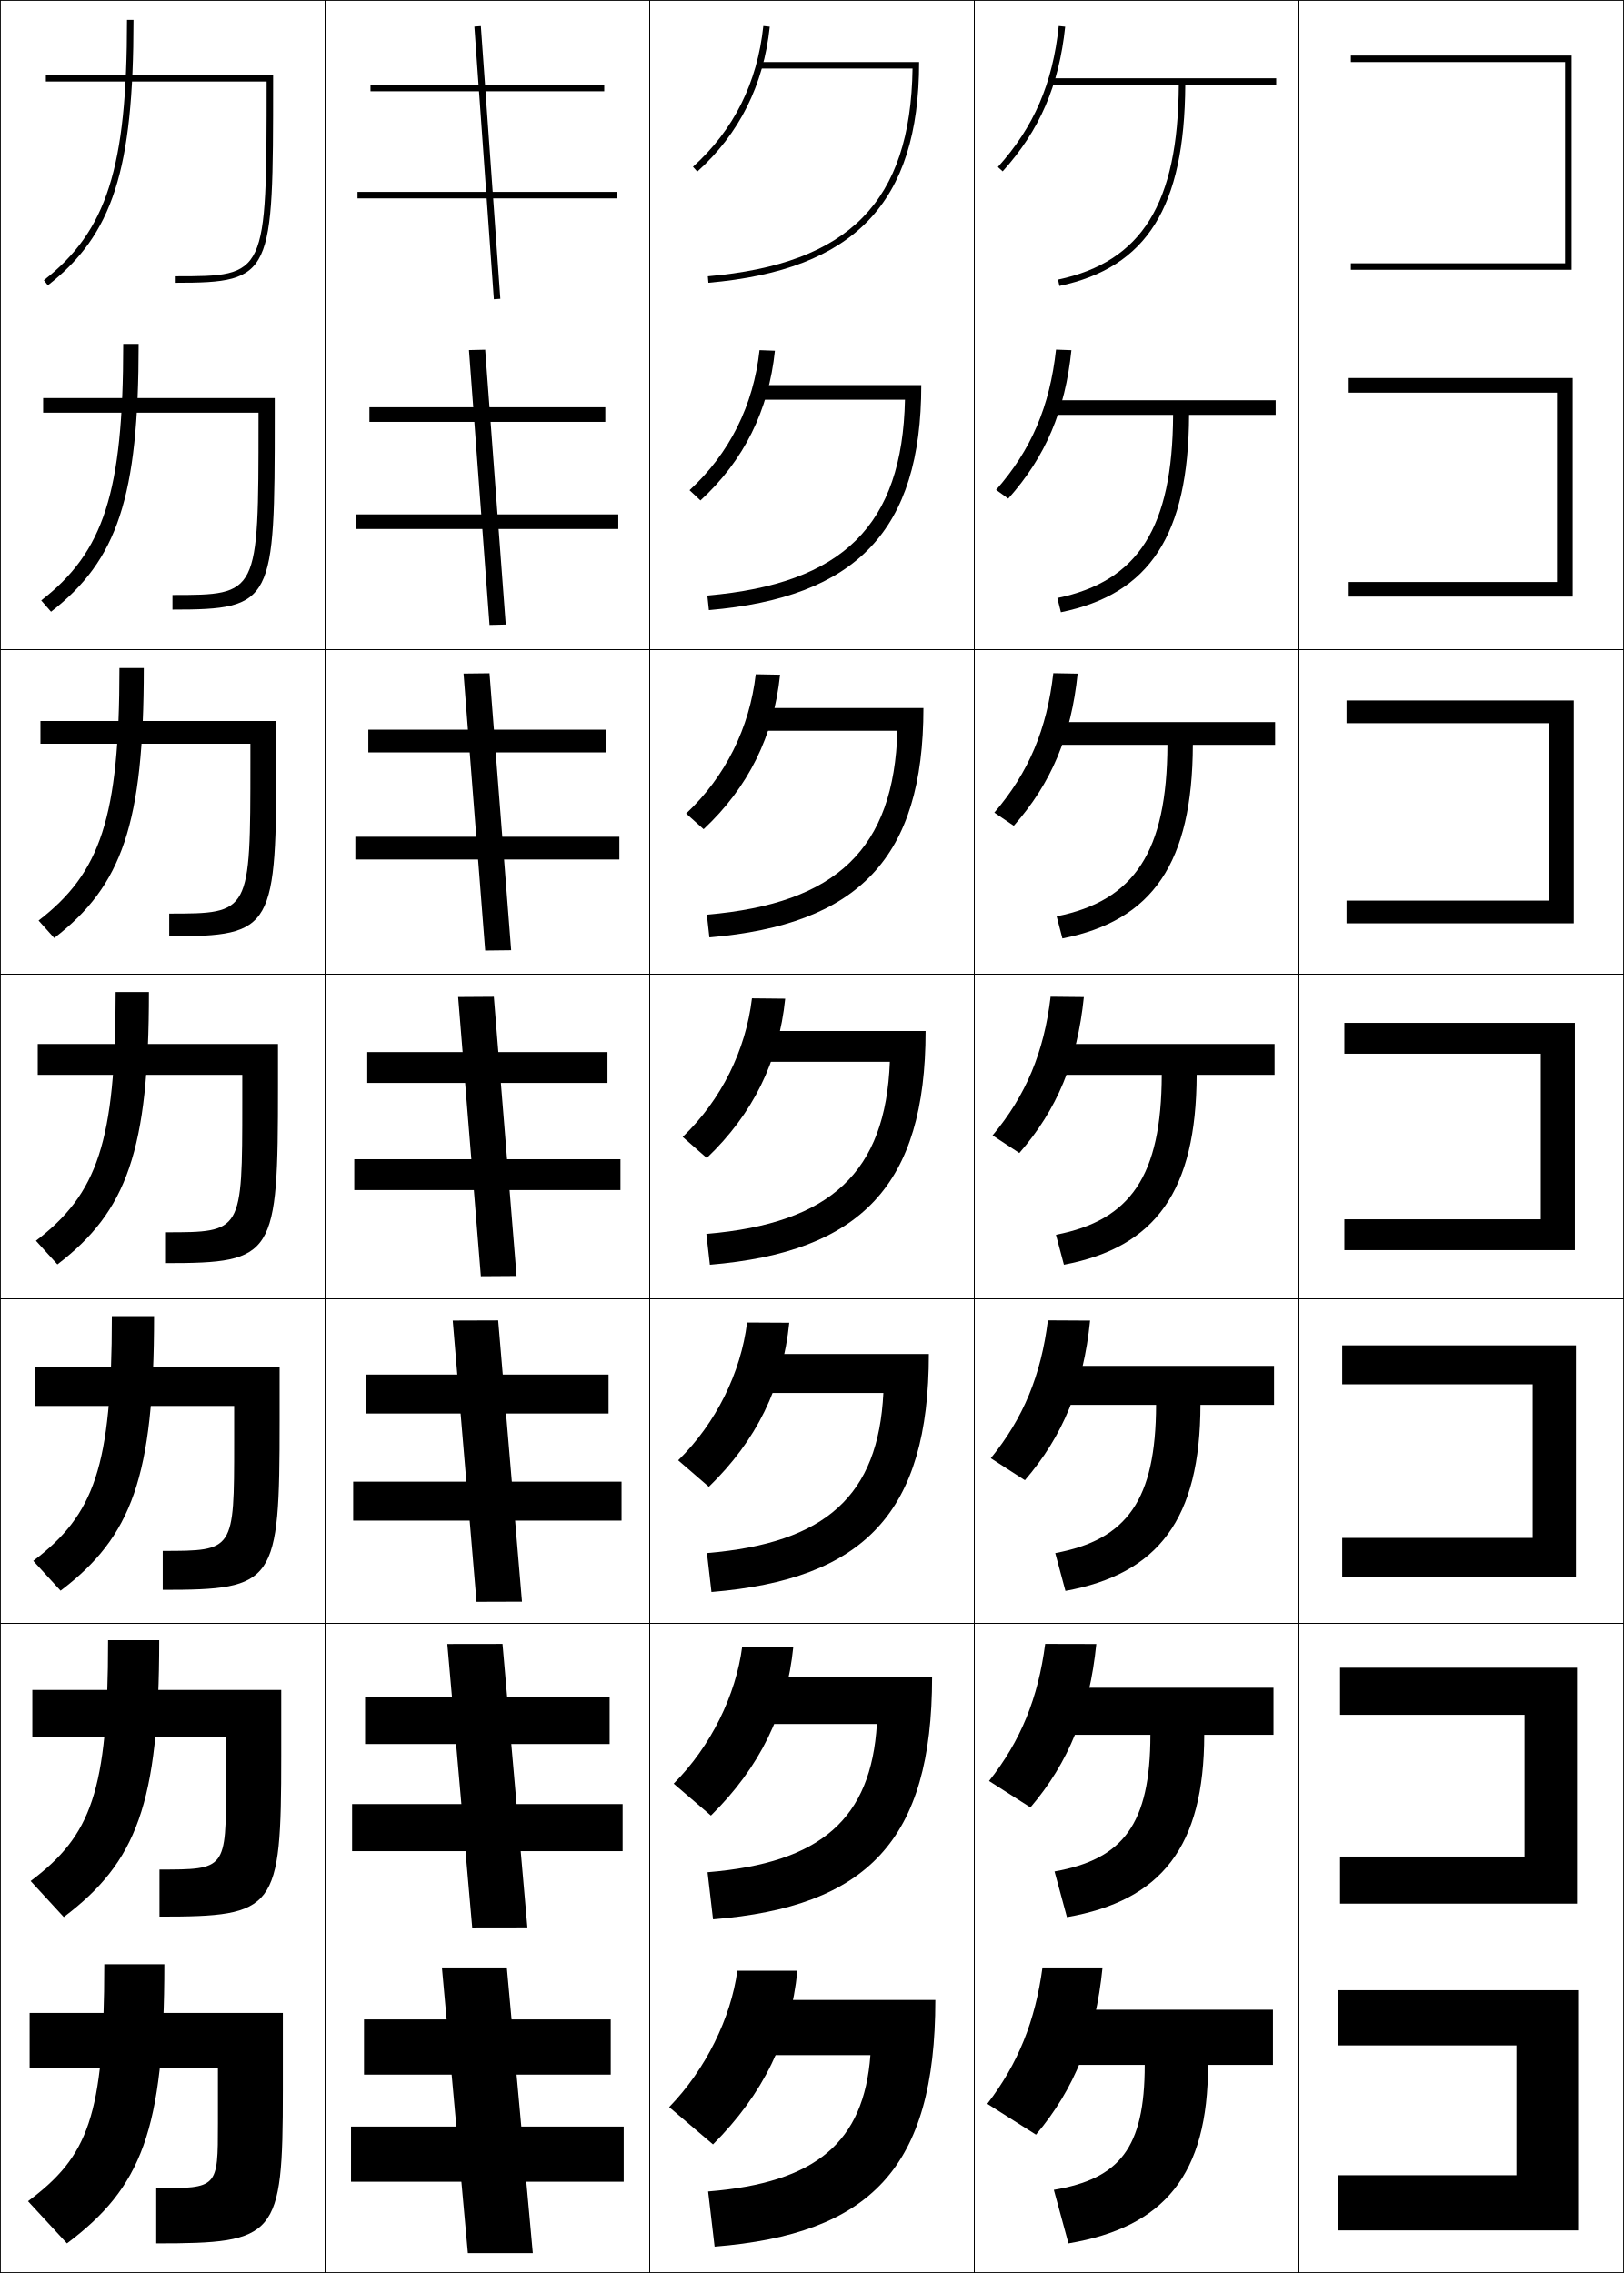
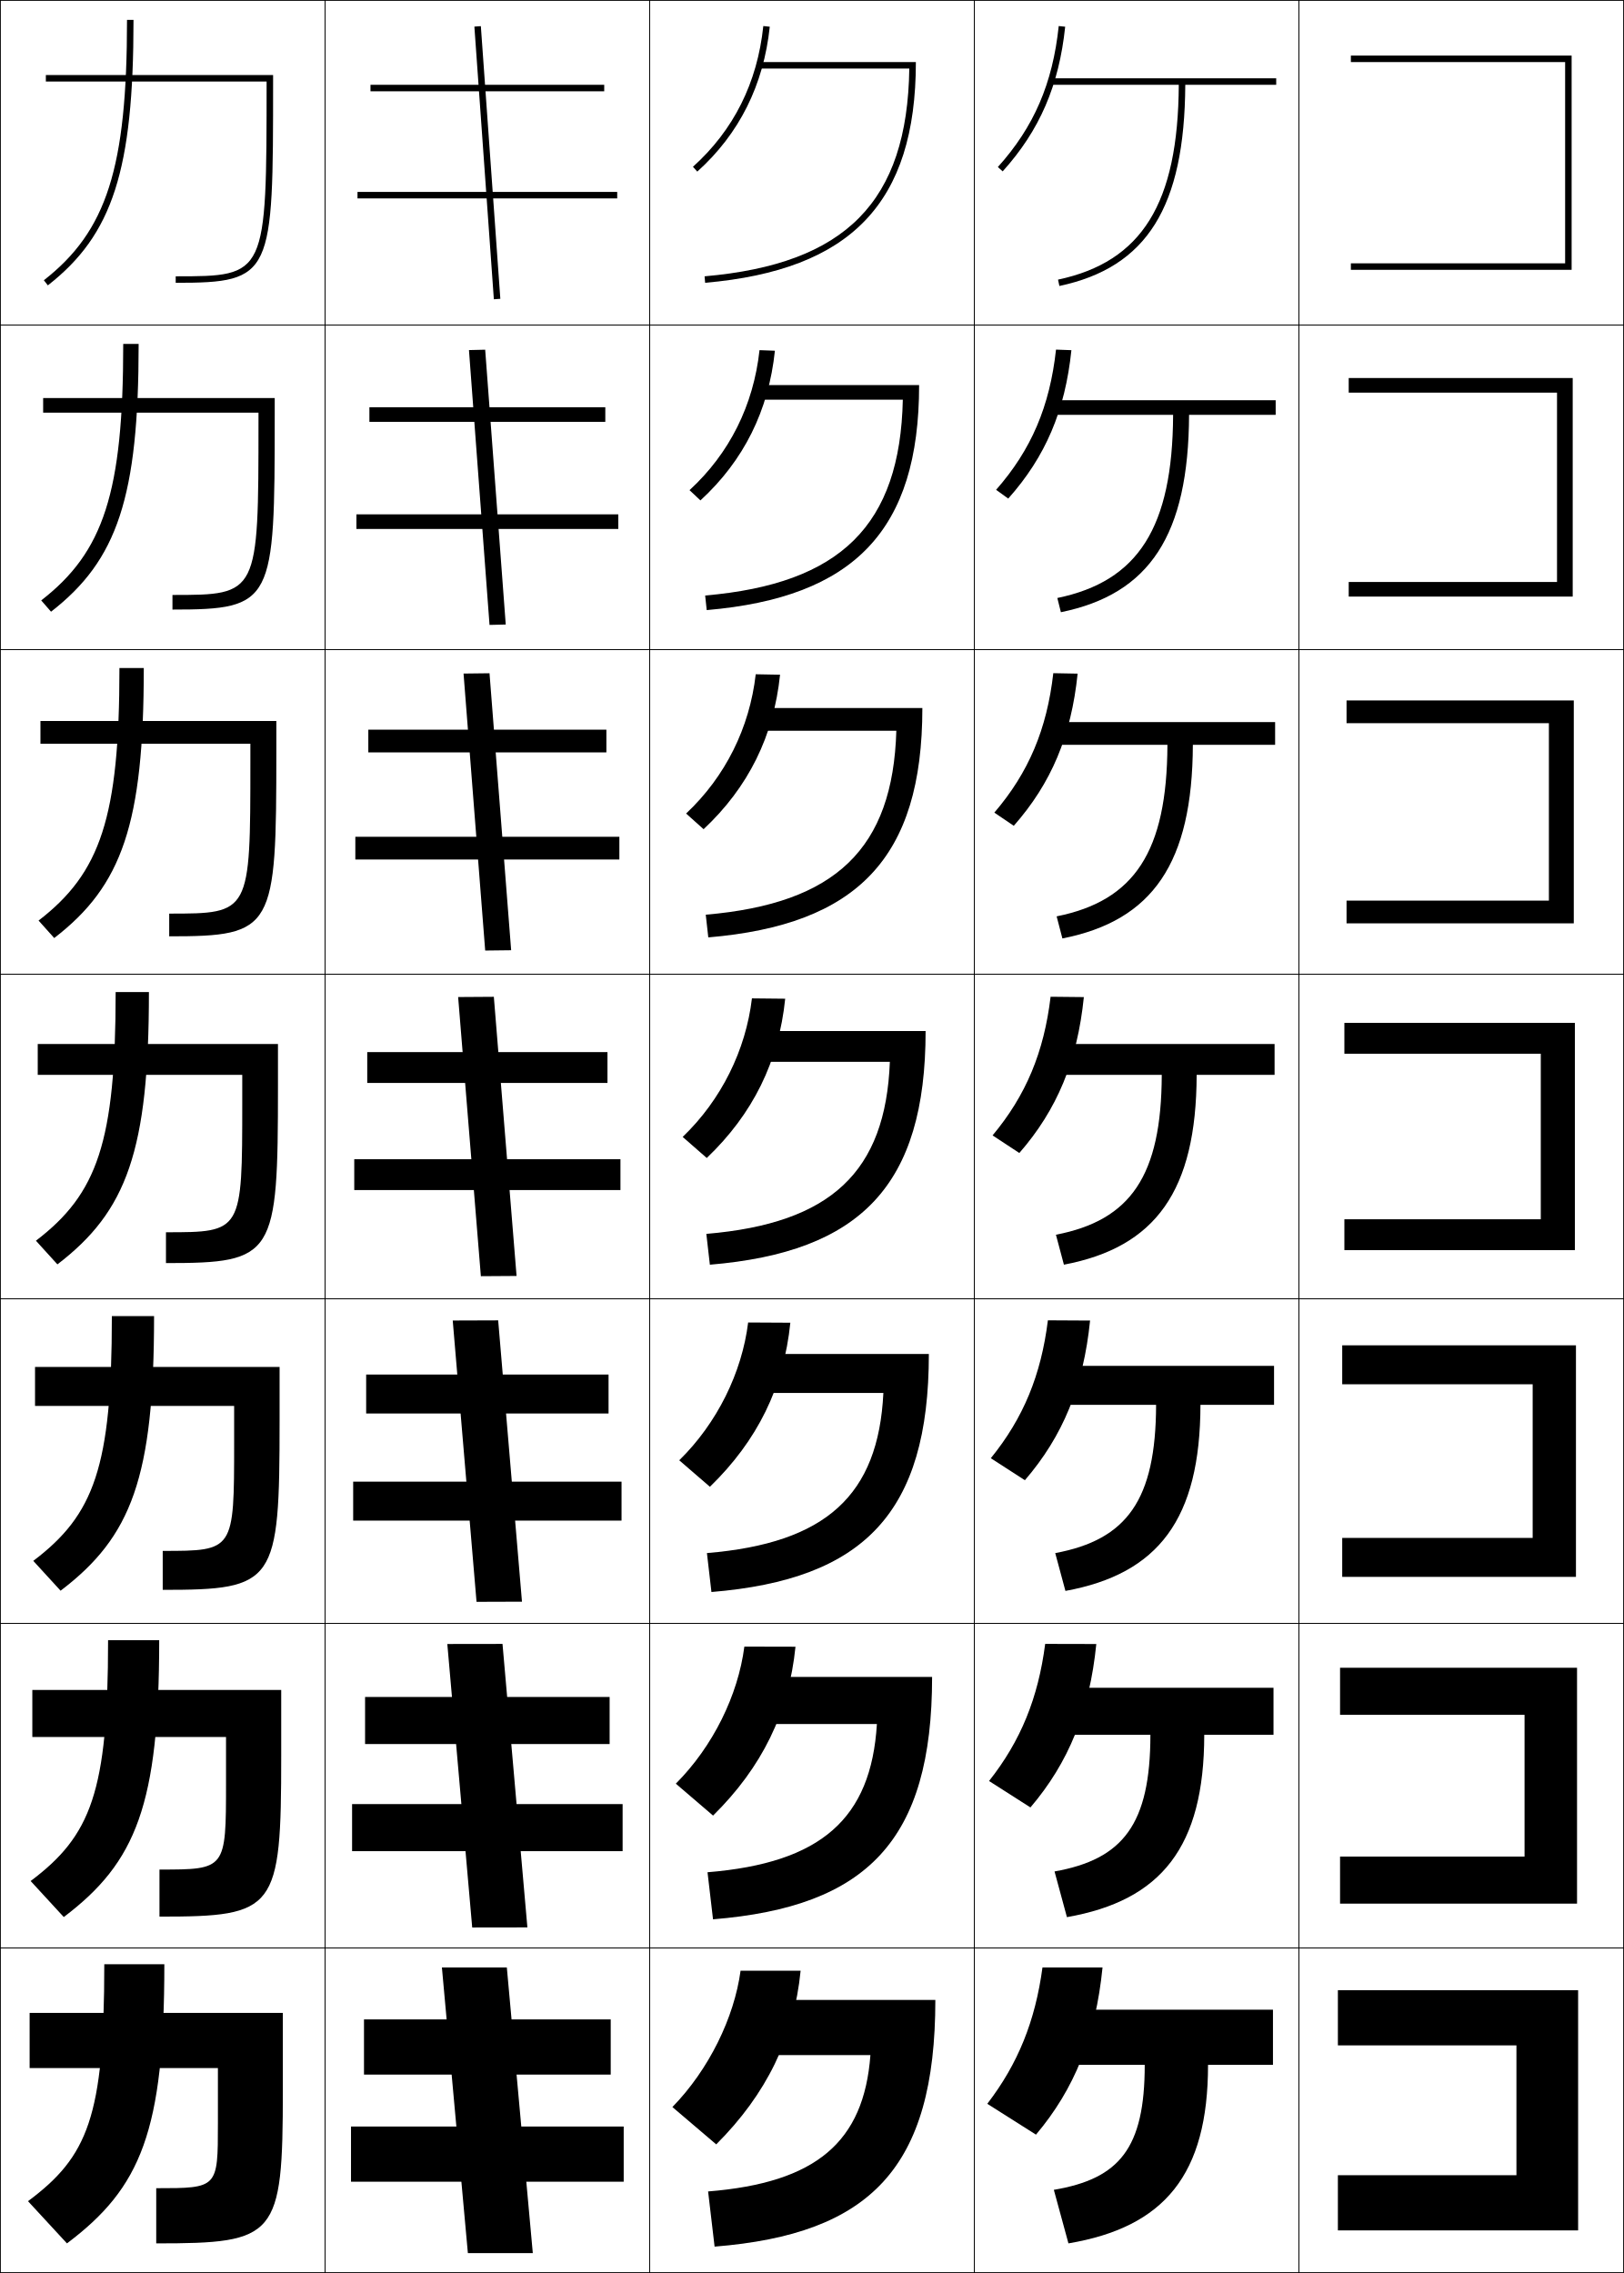
<svg xmlns="http://www.w3.org/2000/svg" width="500.25" height="700.25" viewBox="0 0 500.25 700.25" overflow="visible" enable-background="new 0 0 500.25 700.25" xml:space="preserve">
  <g id="glyphs">
    <g>
      <rect x="0.125" y="0.125" fill="none" stroke="#000000" stroke-width="0.25" width="100" height="100" />
      <rect x="400.125" y="0.125" fill="none" stroke="#000000" stroke-width="0.25" width="100" height="100" />
      <rect x="100.125" y="0.125" fill="none" stroke="#000000" stroke-width="0.25" width="100" height="100" />
      <rect x="200.125" y="0.125" fill="none" stroke="#000000" stroke-width="0.25" width="100" height="100" />
      <rect x="300.125" y="0.125" fill="none" stroke="#000000" stroke-width="0.25" width="100" height="100" />
      <rect x="0.125" y="100.125" fill="none" stroke="#000000" stroke-width="0.25" width="100" height="100" />
      <rect x="400.125" y="100.125" fill="none" stroke="#000000" stroke-width="0.25" width="100" height="100" />
      <rect x="100.125" y="100.125" fill="none" stroke="#000000" stroke-width="0.25" width="100" height="100" />
      <rect x="200.125" y="100.125" fill="none" stroke="#000000" stroke-width="0.25" width="100" height="100" />
      <rect x="300.125" y="100.125" fill="none" stroke="#000000" stroke-width="0.25" width="100" height="100" />
      <rect x="0.125" y="200.125" fill="none" stroke="#000000" stroke-width="0.25" width="100" height="100" />
      <rect x="400.125" y="200.125" fill="none" stroke="#000000" stroke-width="0.25" width="100" height="100" />
      <rect x="100.125" y="200.125" fill="none" stroke="#000000" stroke-width="0.25" width="100" height="100" />
      <rect x="200.125" y="200.125" fill="none" stroke="#000000" stroke-width="0.25" width="100" height="100" />
      <rect x="300.125" y="200.125" fill="none" stroke="#000000" stroke-width="0.25" width="100" height="100" />
      <rect x="0.125" y="300.125" fill="none" stroke="#000000" stroke-width="0.25" width="100" height="100" />
      <rect x="400.125" y="300.125" fill="none" stroke="#000000" stroke-width="0.25" width="100" height="100" />
      <rect x="100.125" y="300.125" fill="none" stroke="#000000" stroke-width="0.25" width="100" height="100" />
      <rect x="200.125" y="300.125" fill="none" stroke="#000000" stroke-width="0.25" width="100" height="100" />
      <rect x="300.125" y="300.125" fill="none" stroke="#000000" stroke-width="0.25" width="100" height="100" />
      <rect x="0.125" y="400.125" fill="none" stroke="#000000" stroke-width="0.25" width="100" height="100" />
      <rect x="400.125" y="400.125" fill="none" stroke="#000000" stroke-width="0.25" width="100" height="100" />
      <rect x="100.125" y="400.125" fill="none" stroke="#000000" stroke-width="0.25" width="100" height="100" />
      <rect x="200.125" y="400.125" fill="none" stroke="#000000" stroke-width="0.25" width="100" height="100" />
      <rect x="300.125" y="400.125" fill="none" stroke="#000000" stroke-width="0.25" width="100" height="100" />
      <rect x="0.125" y="500.125" fill="none" stroke="#000000" stroke-width="0.25" width="100" height="100" />
      <rect x="400.125" y="500.125" fill="none" stroke="#000000" stroke-width="0.25" width="100" height="100" />
      <rect x="100.125" y="500.125" fill="none" stroke="#000000" stroke-width="0.25" width="100" height="100" />
      <rect x="200.125" y="500.125" fill="none" stroke="#000000" stroke-width="0.25" width="100" height="100" />
      <rect x="300.125" y="500.125" fill="none" stroke="#000000" stroke-width="0.25" width="100" height="100" />
      <rect x="0.125" y="600.125" fill="none" stroke="#000000" stroke-width="0.25" width="100" height="100" />
      <rect x="400.125" y="600.125" fill="none" stroke="#000000" stroke-width="0.25" width="100" height="100" />
      <rect x="100.125" y="600.125" fill="none" stroke="#000000" stroke-width="0.25" width="100" height="100" />
      <rect x="200.125" y="600.125" fill="none" stroke="#000000" stroke-width="0.25" width="100" height="100" />
      <rect x="300.125" y="600.125" fill="none" stroke="#000000" stroke-width="0.25" width="100" height="100" />
-     </g>
-     <g>
-       <path d="M213.456,51.382l1.338,1.486c12.924-11.637,20.435-26.655,22.325-44.639      l-1.988-0.209C233.293,25.497,226.001,40.086,213.456,51.382z" />
-       <path d="M238.703,108.045l-4.74-0.174c-1.856,16.968-9.232,31.797-21.562,43.135      l3.365,3.155C229.118,141.88,236.784,126.481,238.703,108.045z" />
-       <path d="M240.288,207.861l-7.492-0.139c-1.875,16.46-9.335,31.529-21.45,42.908      l5.392,4.824C230.52,242.529,238.34,226.749,240.288,207.861z" />
-       <path d="M231.628,307.572c-1.893,15.952-9.438,31.261-21.337,42.681l7.419,6.493      c14.211-13.568,22.186-29.729,24.163-49.069L231.628,307.572z" />
-       <path d="M243.123,407.493l-12.997-0.07c-1.912,15.443-9.54,30.992-21.225,42.454      l9.446,8.162C232.988,443.826,241.118,427.285,243.123,407.493z" />
-       <path d="M244.374,507.309l-15.748-0.034c-1.93,14.935-9.643,30.724-21.112,42.227      l11.473,9.831C234.056,544.476,242.34,527.554,244.374,507.309z" />
-       <path d="M219.625,660.625c15.499-15.5,23.938-32.803,26-53.5h-18.5c-1.948,14.427-9.745,30.456-21,42      L219.625,660.625z" />
-     </g>
-     <g>
-       <path d="M234.125,19.125v2h46.979c-0.593,41.013-19.55,60.198-63.066,64.004l0.174,1.992      C263.106,83.194,283.125,62.532,283.125,19.125H234.125z" />
-       <path d="M217.885,183.461l0.479,4.494c45.41-3.915,65.428-24.528,65.428-69.331      h-50.001v4.5h44.982C277.943,161.771,259.693,179.844,217.885,183.461z" />
-       <path d="M217.733,281.794l0.783,6.995c45.923-3.903,65.941-24.468,65.941-70.665      h-51v7h42.986C275.377,261.405,257.832,278.366,217.733,281.794z" />
-       <path d="M285.125,317.625h-52v9.5h40.989c-1.305,33.914-18.143,49.763-56.533,53.002      l1.087,9.496C265.106,385.732,285.125,365.216,285.125,317.625z" />
-       <path d="M217.762,478.459l1.392,11.998C266.106,486.578,286.125,466.11,286.125,417.125      h-53.667v11.999h39.659C270.576,460.672,254.444,475.409,217.762,478.459z" />
-       <path d="M217.944,576.792l1.696,14.499C267.107,587.425,287.125,567.006,287.125,516.625      h-55.333v14.5h38.33C268.343,560.306,252.917,573.932,217.944,576.792z" />
-       <path d="M231.125,616.125v17h37c-2.016,26.814-16.735,39.328-50,42l2,17      c47.982-3.854,68-24.225,68-76H231.125z" />
    </g>
    <g>
      <polygon points="482.125,81.125 416.125,81.125 416.125,83.125 484.125,83.125 484.125,17.125 416.125,17.125 416.125,19.125       482.125,19.125 " />
      <polygon points="415.459,116.458 415.459,120.958 479.625,120.958 479.625,179.292       415.459,179.292 415.459,183.792 484.458,183.792 484.458,116.458 " />
      <polygon points="414.792,215.792 414.792,222.792 477.125,222.792 477.125,277.458       414.792,277.458 414.792,284.458 484.792,284.458 484.792,215.792 " />
      <polygon points="414.125,315.125 414.125,324.625 474.625,324.625 474.625,375.625 414.125,375.625       414.125,385.125 485.125,385.125 485.125,315.125 " />
      <polygon points="413.458,414.458 413.458,426.458 472.125,426.458 472.125,473.792       413.458,473.792 413.458,485.792 485.458,485.792 485.458,414.458 " />
      <polygon points="412.792,513.792 412.792,528.292 469.625,528.292 469.625,571.958       412.792,571.958 412.792,586.458 485.792,586.458 485.792,513.792 " />
      <polygon points="486.125,613.125 412.125,613.125 412.125,630.125 467.125,630.125 467.125,670.125 412.125,670.125       412.125,687.125 486.125,687.125 " />
    </g>
    <g>
      <path d="M39.125,6.125c0,45.573-6.225,65.063-25.615,80.212l1.23,1.576      C34.714,72.311,41.125,52.437,41.125,6.125H39.125z" />
      <path d="M37.959,105.958c0,45.81-6.031,64.096-25.263,79.01l3.025,3.48      c20.45-15.86,26.987-35.335,26.987-82.49H37.959z" />
      <path d="M36.792,205.792c0,46.048-5.835,63.129-24.91,77.808l4.82,5.384      c20.926-16.118,27.59-35.193,27.59-83.192H36.792z" />
      <path d="M35.625,305.625c0,46.285-5.642,62.162-24.558,76.606l6.615,7.288      c21.402-16.375,28.192-35.052,28.192-83.894H35.625z" />
      <path d="M34.458,405.458c0,46.522-5.447,61.194-24.205,75.404l8.41,9.192      c21.878-16.634,28.795-34.91,28.795-84.597H34.458z" />
      <path d="M33.292,505.292c0,46.759-5.253,60.227-23.853,74.201l10.205,11.097      c22.355-16.891,29.397-34.769,29.397-85.298H33.292z" />
      <path d="M20.625,691.125c22.831-17.148,30-34.627,30-86h-18.5c0,46.996-5.059,59.26-23.5,73      L20.625,691.125z" />
    </g>
    <g>
      <rect x="114.125" y="26.125" width="72" height="2" />
      <rect x="113.792" y="125.458" width="72.667" height="4.5" />
      <rect x="113.458" y="224.792" width="73.333" height="7" />
      <rect x="113.125" y="324.125" width="74" height="9.5" />
      <rect x="112.792" y="423.458" width="74.667" height="12" />
      <rect x="112.458" y="522.792" width="75.333" height="14.5" />
      <rect x="112.125" y="622.125" width="76" height="17" />
    </g>
    <g>
      <rect x="110.125" y="59.125" width="80" height="2" />
      <rect x="109.792" y="158.458" width="80.667" height="4.5" />
      <rect x="109.458" y="257.792" width="81.333" height="7" />
      <rect x="109.125" y="357.125" width="82" height="9.5" />
      <rect x="108.792" y="456.458" width="82.667" height="12" />
      <rect x="108.458" y="555.792" width="83.333" height="14.5" />
      <rect x="108.125" y="655.125" width="84" height="17" />
    </g>
    <g>
      <rect x="108.018" y="49.125" transform="matrix(-0.071247 -0.9974587 0.9974587 -0.071247 110.8233 203.4397)" width="84.214" height="1.999" />
      <polygon points="144.461,107.851 150.794,192.518 155.79,192.399 149.456,107.732 " />
      <polygon points="142.793,207.506 149.46,292.839 157.457,292.744 150.79,207.411 " />
      <polygon points="141.126,307.16 148.126,393.16 159.124,393.089 152.124,307.089 " />
      <polygon points="139.459,406.815 146.792,493.482 160.791,493.435 153.458,406.768 " />
      <polygon points="137.792,506.47 145.459,593.804 162.458,593.779 154.791,506.446 " />
      <polygon points="164.125,694.125 156.125,606.125 136.125,606.125 144.125,694.125 " />
    </g>
    <g>
      <path d="M307.382,51.456l1.486,1.338c11.406-12.668,17.344-26.413,19.251-44.564      l-1.988-0.209C324.27,25.725,318.487,39.121,307.382,51.456z" />
      <path d="M325.297,107.705c-1.923,17.503-7.622,30.857-18.457,43.196l3.738,2.698      c11.479-12.898,17.516-27.042,19.459-45.72L325.297,107.705z" />
      <path d="M324.462,207.389c-1.983,17.302-7.601,30.615-18.166,42.957l5.991,4.059      c11.553-13.127,17.688-27.671,19.667-46.876L324.462,207.389z" />
      <path d="M323.628,307.072c-2.045,17.101-7.579,30.372-17.875,42.718l8.243,5.419      c11.626-13.356,17.86-28.301,19.876-48.032L323.628,307.072z" />
      <path d="M322.794,406.757c-2.105,16.899-7.558,30.129-17.583,42.479l10.495,6.779      c11.698-13.586,18.032-28.931,20.084-49.188L322.794,406.757z" />
      <path d="M321.959,506.44c-2.166,16.699-7.536,29.886-17.291,42.239l12.748,8.141      c11.771-13.815,18.204-29.561,20.291-50.345L321.959,506.44z" />
      <path d="M319.125,657.625c11.845-14.044,18.377-30.189,20.5-51.5h-18.5      c-2.228,16.497-7.515,29.643-17,42L319.125,657.625z" />
    </g>
    <g>
      <path d="M393.125,24.125h-70v2h39.99c-0.201,36.549-11.355,54.529-37.198,60.021      l0.416,1.957C353.283,82.375,364.912,63.81,365.115,26.125H393.125V24.125z" />
      <path d="M325.702,184.227l1.097,4.381c27.382-5.606,39.315-23.764,39.484-60.816      h26.676v-4.5h-70.167v4.5h38.575      C361.199,162.542,350.597,179.082,325.702,184.227z" />
      <path d="M325.486,282.306l1.777,6.805c27.813-5.483,40.053-23.234,40.188-59.652      h25.339v-7h-70.333v7h37.16C359.484,262.411,349.433,277.509,325.486,282.306z" />
      <path d="M325.271,380.386l2.458,9.229c28.246-5.36,40.79-22.704,40.892-58.49      H392.625v-9.5h-70.5v9.5h35.745C357.77,362.279,348.27,375.937,325.271,380.386z" />
      <path d="M325.056,478.466l3.139,11.652c28.678-5.238,41.526-22.174,41.594-57.326      h22.67v-12h-70.666v12h34.33C356.055,462.147,347.106,474.364,325.056,478.466z" />
      <path d="M324.84,576.545l3.819,14.076c29.109-5.114,42.264-21.643,42.298-56.163      h21.335v-14.5h-70.834v14.5h32.915C354.34,562.017,345.942,572.791,324.84,576.545z" />
      <path d="M329.125,691.125c29.541-4.992,43-21.113,43-55h20v-17h-71v17h31.5      c0,25.76-7.846,35.094-28,38.5L329.125,691.125z" />
    </g>
    <g>
      <path d="M84.125,23.125h-70v2h68l0,0c-0.002,59.949-0.045,60-28,60v2c29.998,0,29.998-2.329,30-62      V23.125z" />
      <path d="M13.292,122.625h71.333v5.667c-0.002,57.245-0.324,59.5-31.5,59.5v-4.5      c26.46,0,26.498-0.044,26.5-53.333v-2.833H13.292V122.625z" />
      <path d="M12.458,222.125H85.125v9.333c-0.001,54.819-0.645,57-33,57v-7      c24.965,0,24.999-0.037,25-46.667V229.125H12.458V222.125z" />
      <path d="M11.625,321.625h74v13C85.624,387.018,84.658,389.125,51.125,389.125v-9.5      c23.47,0,23.499-0.03,23.5-40v-8.5h-63V321.625z" />
      <path d="M10.792,421.125H86.125v16.667c-0,49.966-1.288,52-36,52v-12      c21.975,0,22-0.023,22-33.334V433.125H10.792V421.125z" />
      <path d="M9.958,520.625H86.625v20.333c-0,47.541-1.61,49.5-37.5,49.5v-14.5      c20.479,0,20.5-0.017,20.5-26.666V535.125H9.958V520.625z" />
      <path d="M48.125,674.125c18.984,0,19-0.01,19-20v-17h-58v-17h78v24c0,45.114-1.932,47-39,47V674.125z" />
    </g>
+     <g>
+       <path d="M213.456,51.382l1.338,1.486c12.924-11.638,20.435-26.656,22.326-44.639      l-1.989-0.209C233.293,25.496,226.001,40.085,213.456,51.382z" />
+       <path d="M212.4,151.006l3.365,3.155c13.353-12.281,21.019-27.681,22.938-46.116      l-4.741-0.174C232.107,124.838,224.73,139.667,212.4,151.006z" />
+       <path d="M211.346,250.63l5.392,4.824c13.782-12.925,21.603-28.705,23.55-47.592      l-7.493-0.14C230.921,224.181,223.46,239.25,211.346,250.63z" />
+       <path d="M231.628,307.572c-1.893,15.951-9.438,31.261-21.337,42.682l7.419,6.492      c14.211-13.568,22.186-29.729,24.163-49.068L231.628,307.572z" />
+       <path d="M209.235,449.878l9.446,8.161c14.641-14.213,22.77-30.754,24.775-50.546      l-12.996-0.07C228.549,422.866,220.92,438.415,209.235,449.878z" />
+       <path d="M208.18,549.501l11.473,9.831c15.07-14.856,23.354-31.778,25.388-52.022      l-15.749-0.035C227.363,522.209,219.65,537.998,208.18,549.501z" />
+       <path d="M220.625,660.625c15.499-15.5,23.938-32.803,26-53.5h-18.5c-1.948,14.427-9.745,30.456-21,42      L220.625,660.625z" />
+     </g>
+     <g>
+       <path d="M234.125,19.125v2h45.977c-0.595,41.012-19.549,60.197-63.064,64.004l0.174,1.992      C262.105,83.194,282.125,62.531,282.125,19.125H234.125z" />
+       <path d="M217.218,183.461l0.479,4.494C263.105,184.04,283.125,163.426,283.125,118.625      h-49.334v4.5h44.314C277.274,161.771,259.025,179.844,217.218,183.461z" />
+       <path d="M217.4,281.794l0.783,6.995C264.106,284.886,284.125,264.321,284.125,218.125      h-50.667v7h42.651C275.041,261.404,257.498,278.366,217.4,281.794z" />
+       <path d="M217.581,380.127l1.087,9.496C265.106,385.732,285.125,365.216,285.125,317.625h-52v9.5      h40.988C272.809,361.038,255.971,376.888,217.581,380.127z" />
+       <path d="M217.762,478.459l1.392,11.998C266.106,486.578,286.125,466.11,286.125,417.125      h-53.333v12h39.326C270.575,460.672,254.443,475.409,217.762,478.459z" />
+       <path d="M217.944,576.792l1.696,14.499C267.107,587.425,287.125,567.006,287.125,516.625      h-54.667v14.5h37.663C268.343,560.306,252.917,573.932,217.944,576.792z" />
+       <path d="M232.125,616.125v17h36c-2.016,26.814-16.735,39.328-50,42l2,17      c47.982-3.854,68-24.225,68-76H232.125z" />
+     </g>
  </g>
</svg>
